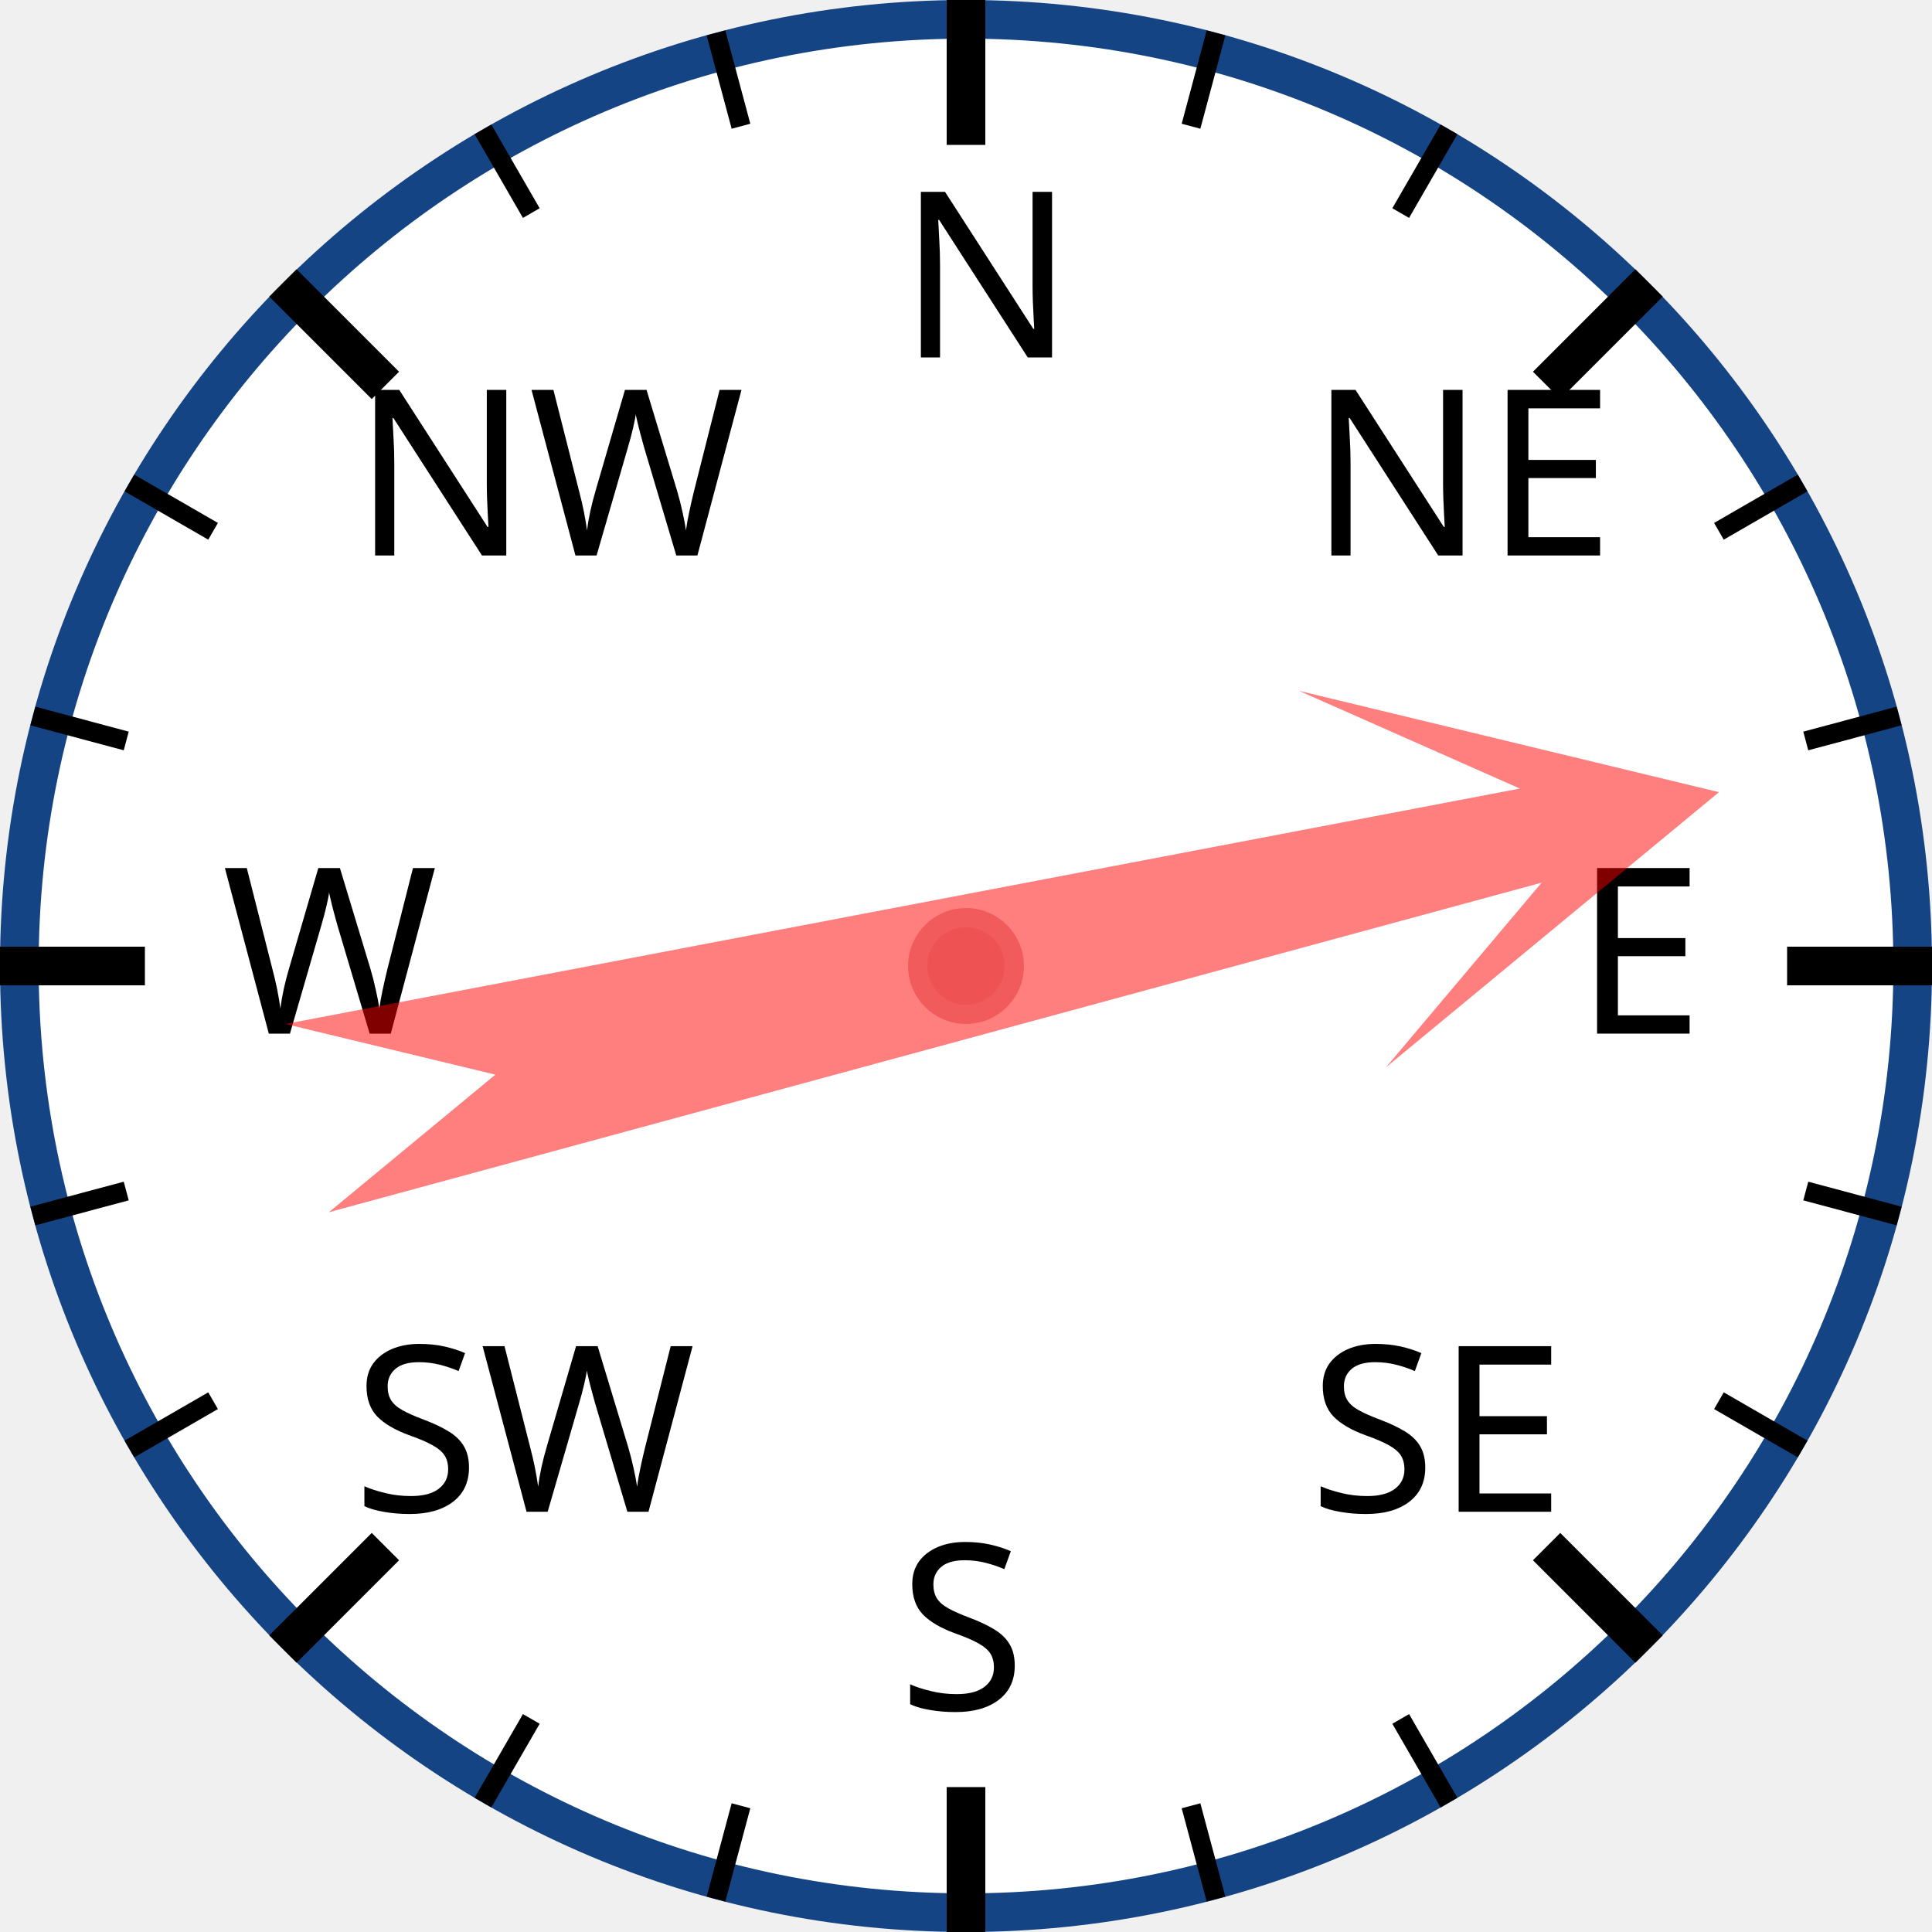
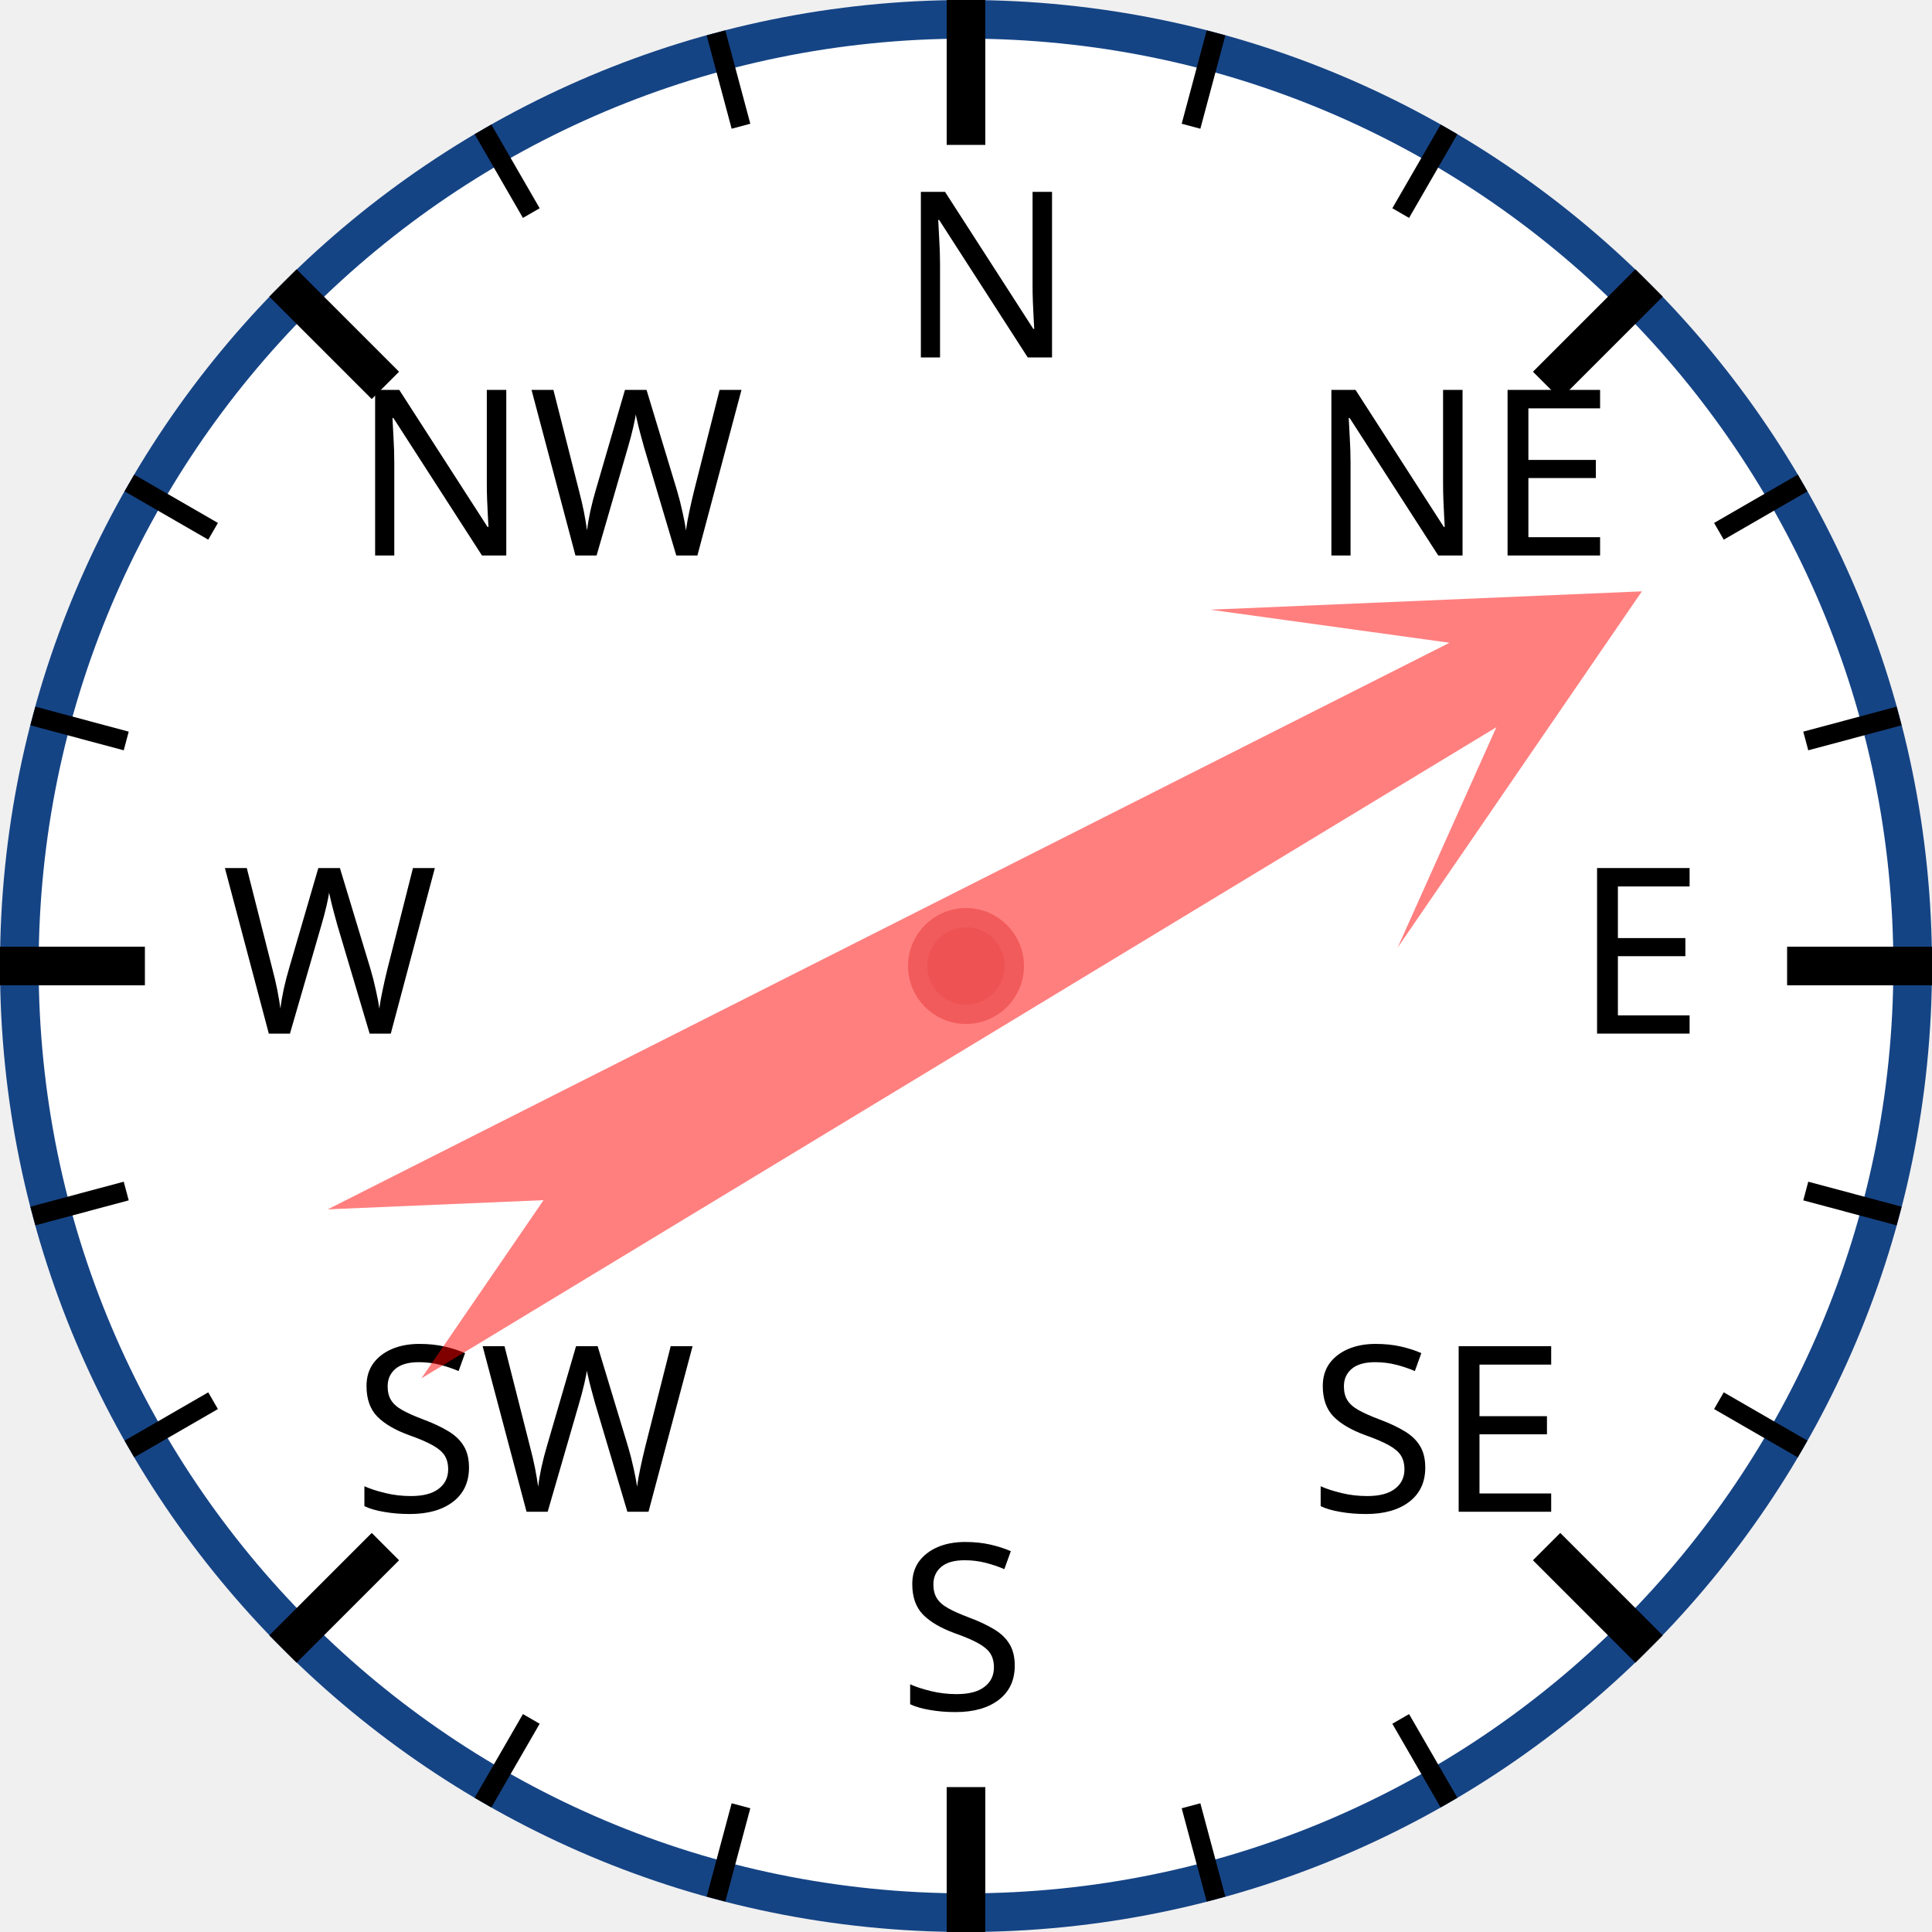
<svg xmlns="http://www.w3.org/2000/svg" width="120px" height="120px" viewBox="0 0 200 200">
  <circle cx="100" cy="100" r="98" style="fill: white; stroke: #154485; stroke-width: 4;" />
  <text x="93.0" y="37.0" style="font-family: sans-serif; font-size: 18pt;">N</text>
  <line x1="100.0" y1="0.0" x2="100.0" y2="15.0" style="stroke: black; stroke-width: 4;" />
  <line x1="74.118" y1="3.407" x2="76.706" y2="13.067" style="stroke: black; stroke-width: 2;" />
  <line x1="50" y1="13.397" x2="55" y2="22.058" style="stroke: black; stroke-width: 2;" />
  <text x="36.503" y="57.503" style="font-family: sans-serif; font-size: 18pt;">NW</text>
  <line x1="29.289" y1="29.289" x2="39.896" y2="39.896" style="stroke: black; stroke-width: 4;" />
  <line x1="13.397" y1="50" x2="22.058" y2="55" style="stroke: black; stroke-width: 2;" />
  <line x1="3.407" y1="74.118" x2="13.067" y2="76.706" style="stroke: black; stroke-width: 2;" />
  <text x="23.0" y="107.0" style="font-family: sans-serif; font-size: 18pt;">W</text>
  <line x1="0.0" y1="100.0" x2="15.0" y2="100.0" style="stroke: black; stroke-width: 4;" />
  <line x1="3.407" y1="125.882" x2="13.067" y2="123.294" style="stroke: black; stroke-width: 2;" />
  <line x1="13.397" y1="150" x2="22.058" y2="145" style="stroke: black; stroke-width: 2;" />
  <text x="36.503" y="156.497" style="font-family: sans-serif; font-size: 18pt;">SW</text>
  <line x1="29.289" y1="170.711" x2="39.896" y2="160.104" style="stroke: black; stroke-width: 4;" />
  <line x1="50" y1="186.603" x2="55" y2="177.942" style="stroke: black; stroke-width: 2;" />
  <line x1="74.118" y1="196.593" x2="76.706" y2="186.933" style="stroke: black; stroke-width: 2;" />
  <text x="93" y="177.0" style="font-family: sans-serif; font-size: 18pt;">S</text>
  <line x1="100" y1="200.0" x2="100" y2="185.0" style="stroke: black; stroke-width: 4;" />
  <line x1="125.882" y1="196.593" x2="123.294" y2="186.933" style="stroke: black; stroke-width: 2;" />
  <line x1="150.0" y1="186.603" x2="145.0" y2="177.942" style="stroke: black; stroke-width: 2;" />
  <text x="135.497" y="156.497" style="font-family: sans-serif; font-size: 18pt;">SE</text>
  <line x1="170.711" y1="170.711" x2="160.104" y2="160.104" style="stroke: black; stroke-width: 4;" />
  <line x1="186.603" y1="150" x2="177.942" y2="145" style="stroke: black; stroke-width: 2;" />
  <line x1="196.593" y1="125.882" x2="186.933" y2="123.294" style="stroke: black; stroke-width: 2;" />
  <text x="163.0" y="107" style="font-family: sans-serif; font-size: 18pt;">E</text>
  <line x1="200.0" y1="100" x2="185.0" y2="100" style="stroke: black; stroke-width: 4;" />
  <line x1="196.593" y1="74.118" x2="186.933" y2="76.706" style="stroke: black; stroke-width: 2;" />
  <line x1="186.603" y1="50" x2="177.942" y2="55" style="stroke: black; stroke-width: 2;" />
  <text x="135.497" y="57.503" style="font-family: sans-serif; font-size: 18pt;">NE</text>
  <line x1="170.711" y1="29.289" x2="160.104" y2="39.896" style="stroke: black; stroke-width: 4;" />
  <line x1="150" y1="13.397" x2="145" y2="22.058" style="stroke: black; stroke-width: 2;" />
  <line x1="125.882" y1="3.407" x2="123.294" y2="13.067" style="stroke: black; stroke-width: 2;" />
-   <polygon points="100 20 120 60 105 40 110 170 100 150 90 170 95 40 80 60" style="fill: red; fill-opacity: 0.5;" transform="rotate(77,100,100)" />
+   <polygon points="100 20 120 60 105 40 110 170 100 150 90 170 95 40 80 60" style="fill: red; fill-opacity: 0.5;" transform="rotate(61,100,100)" />
  <circle cx="100" cy="100" r="5" style="fill: #EE5252; stroke: #F25B5B; stroke-width: 2;" />
</svg>
